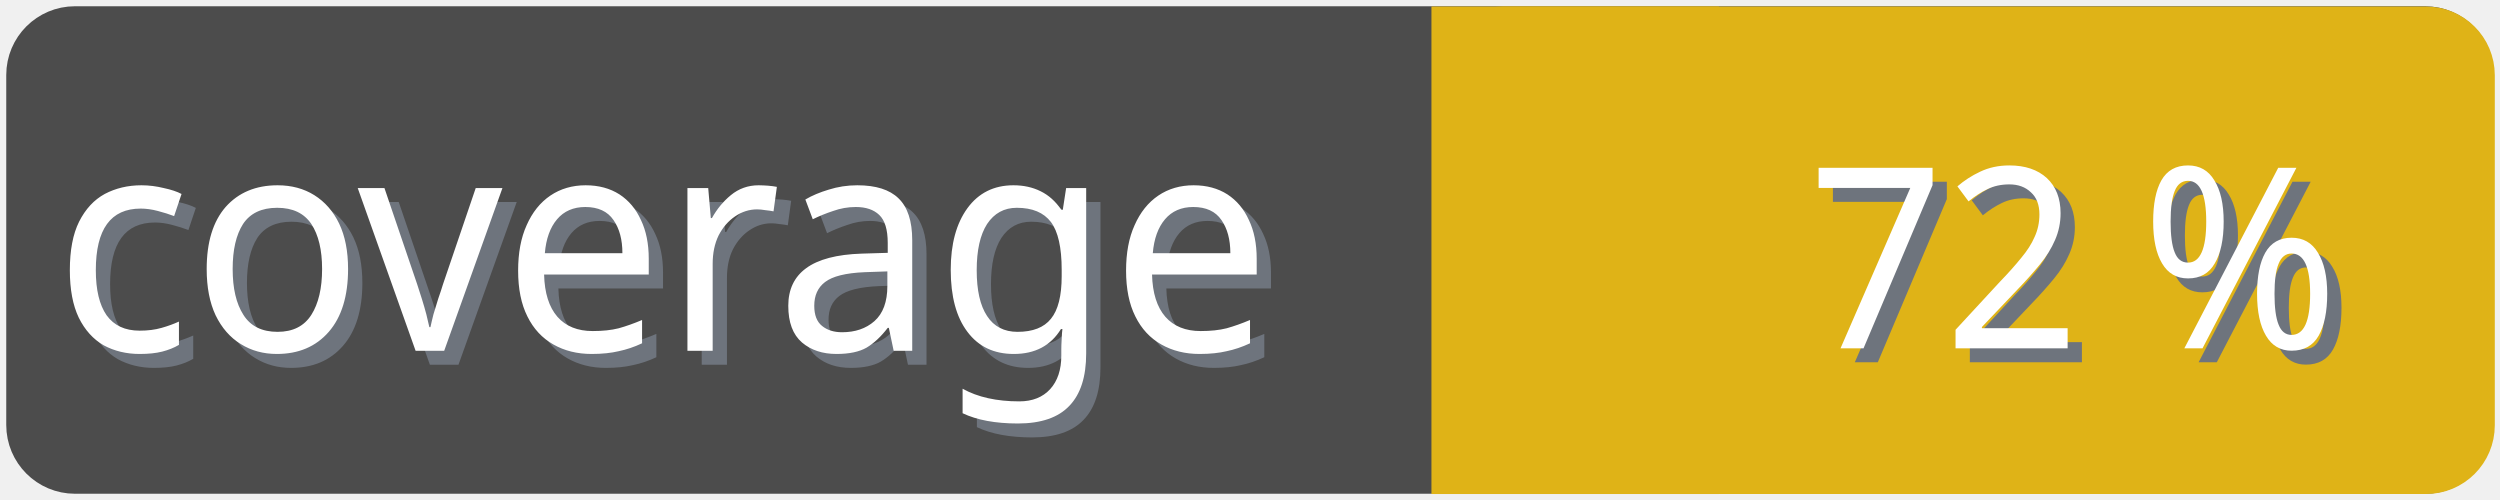
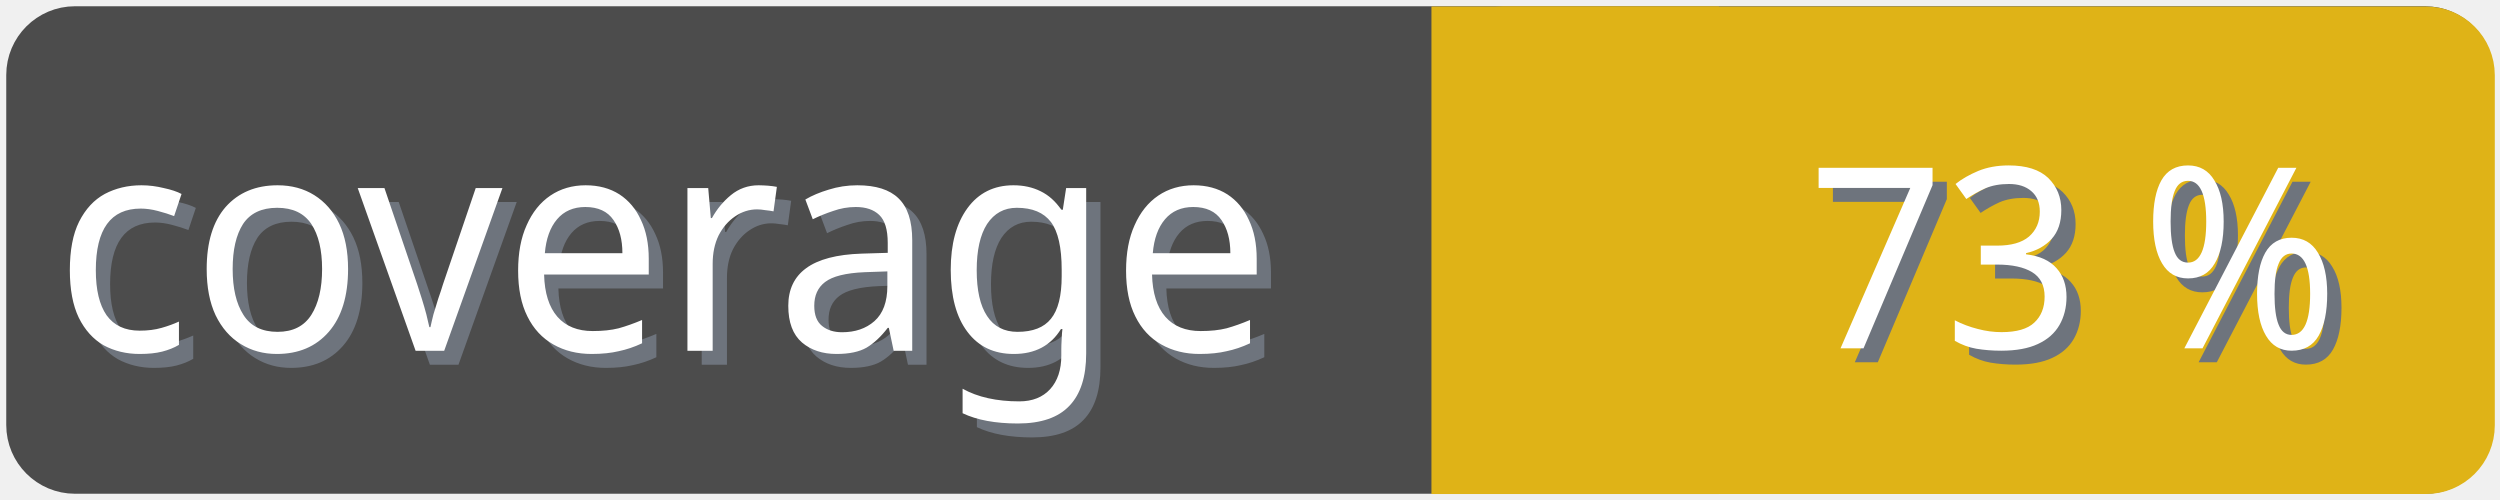
<svg xmlns="http://www.w3.org/2000/svg" width="100" height="20">
  <g>
    <rect fill="none" id="canvas_background" height="22" width="102" y="-1" x="-1" />
  </g>
  <g>
    <rect rx="2" id="svg_1" height="18" width="98" y="1" x="1" stroke-width="1.5" stroke="#4c4c4c" fill="#4c4c4c" />
    <text transform="matrix(0.95, 0, 0, 1.01133, 0.0809801, -0.0237383)" font-weight="normal" xml:space="preserve" text-anchor="start" font-family="'Trebuchet MS', Gadget, sans-serif" font-size="12" id="svg_8" y="14.45" x="2.8" stroke-width="0" stroke="#4c4c4c" fill="#6e747d">coverage</text>
    <text transform="matrix(0.95, 0, 0, 1.01133, 0.0809801, -0.0237383)" font-weight="normal" xml:space="preserve" text-anchor="start" font-family="'Trebuchet MS', Gadget, sans-serif" font-size="12" id="svg_3" y="13.9" x="2.2" stroke-width="0" stroke="#4c4c4c" fill="#ffffff">coverage</text>
    <rect rx="2" id="svg_5" height="18" width="40.905" y="1.011" x="58.137" stroke-width="1.5" stroke="#dfb317" fill="#dfb317" />
    <rect id="svg_7" height="18" width="10" y="1.011" x="58.008" stroke-width="1.5" stroke="#dfb317" fill="#dfb317" />
-     <text transform="matrix(0.95, 0, 0, 1.01133, 0.0809801, -0.0237383)" font-weight="normal" xml:space="preserve" text-anchor="end" font-family="'Trebuchet MS', Gadget, sans-serif" font-size="10" id="svg_10" y="14.35" x="99" stroke-width="0" stroke="#4c4c4c" fill="#6e747d">72 %</text>
-     <text transform="matrix(0.95, 0, 0, 1.01133, 0.0809801, -0.0237383)" font-weight="normal" xml:space="preserve" text-anchor="end" font-family="'Trebuchet MS', Gadget, sans-serif" font-size="10" id="svg_9" y="13.8" x="98.4" stroke-width="0" stroke="#4c4c4c" fill="#ffffff">72 %</text>
+     <text transform="matrix(0.95, 0, 0, 1.01133, 0.0809801, -0.0237383)" font-weight="normal" xml:space="preserve" text-anchor="end" font-family="'Trebuchet MS', Gadget, sans-serif" font-size="10" id="svg_10" y="14.35" x="99" stroke-width="0" stroke="#4c4c4c" fill="#6e747d">73 %</text>
+     <text transform="matrix(0.95, 0, 0, 1.01133, 0.0809801, -0.0237383)" font-weight="normal" xml:space="preserve" text-anchor="end" font-family="'Trebuchet MS', Gadget, sans-serif" font-size="10" id="svg_9" y="13.8" x="98.4" stroke-width="0" stroke="#4c4c4c" fill="#ffffff">73 %</text>
  </g>
</svg>
